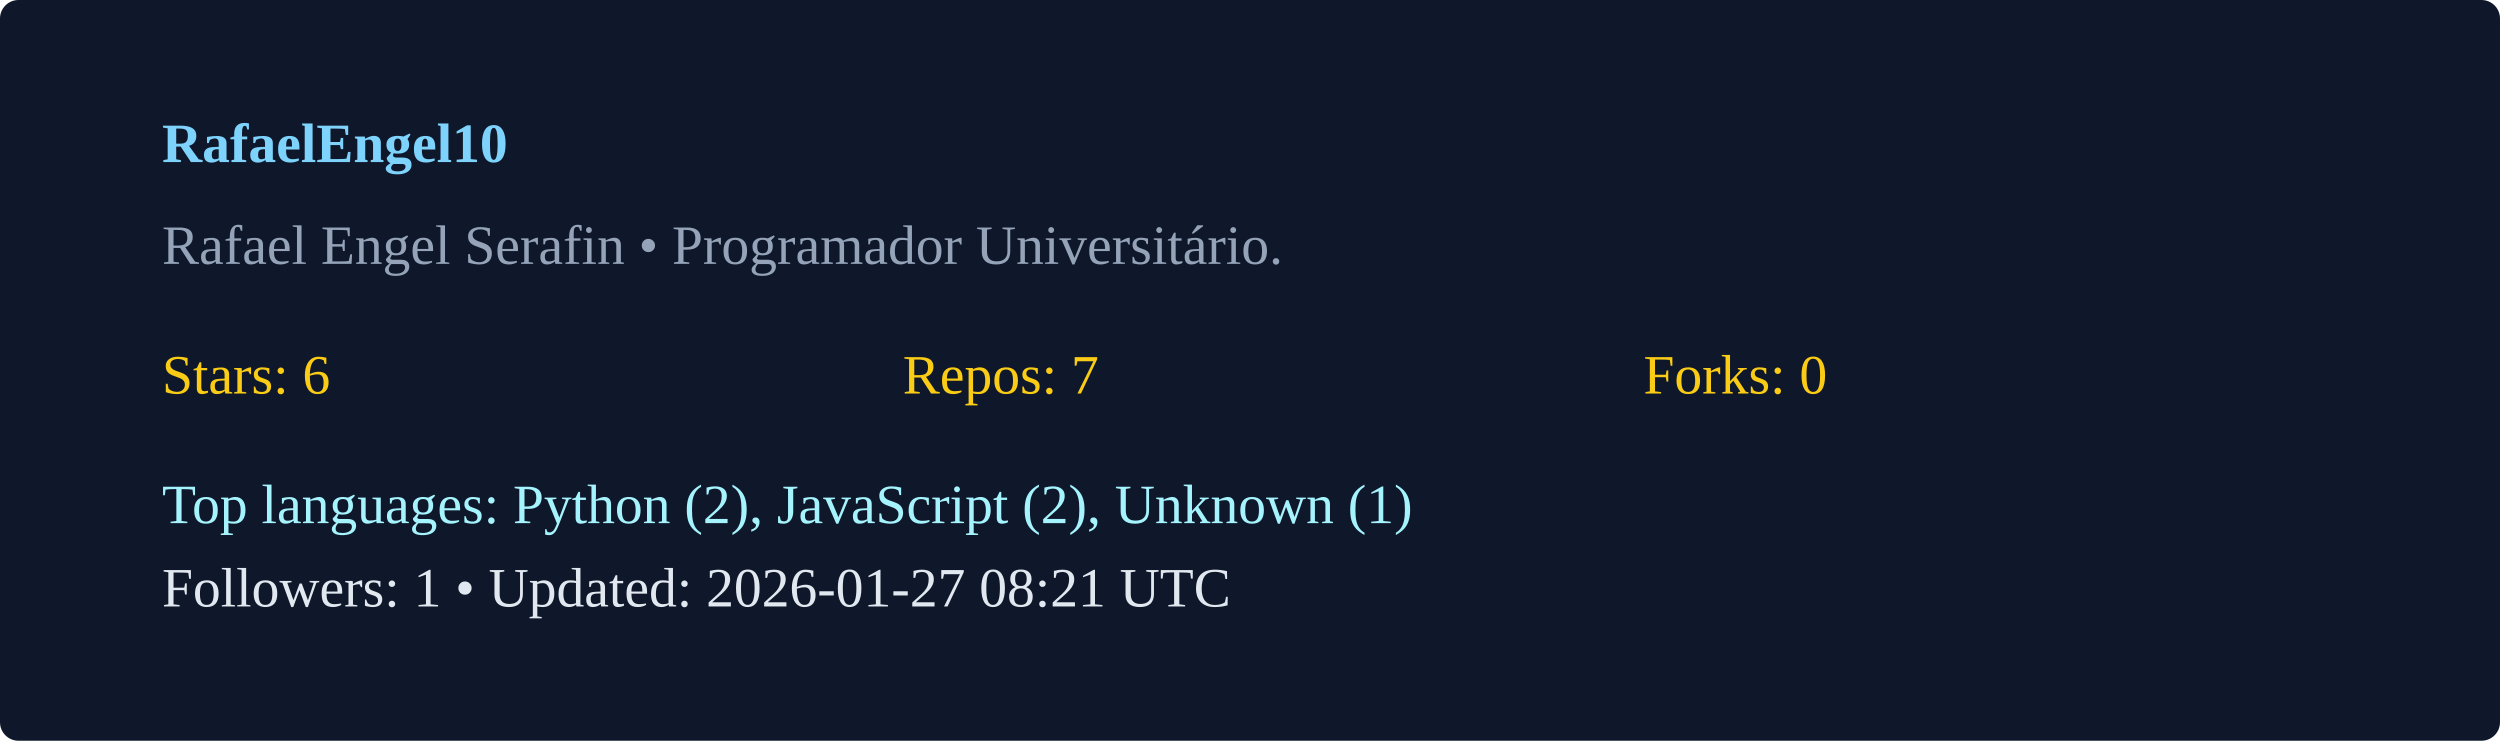
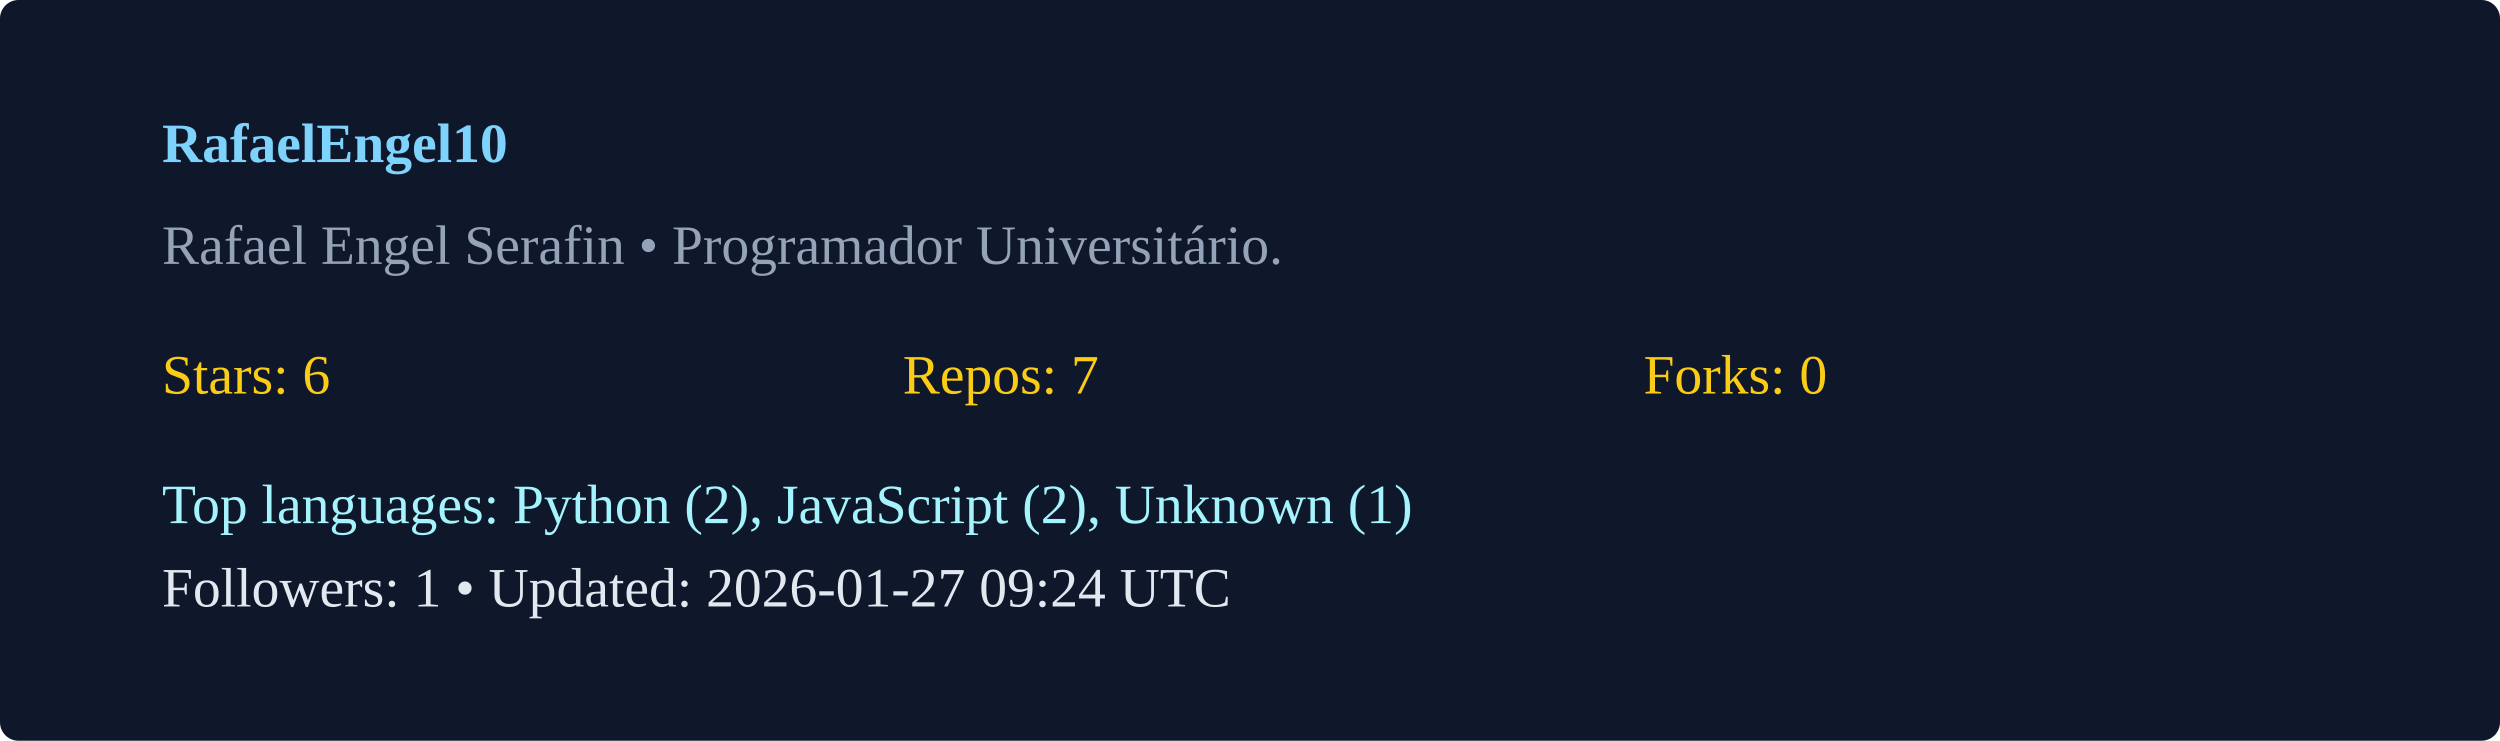
<svg xmlns="http://www.w3.org/2000/svg" width="540" height="160" viewBox="0 0 540 160">
  <rect width="100%" height="100%" rx="4" fill="#0f172a" />
  <g transform="translate(35,35)">
    <text x="0" y="0" fill="#7dd3fc" font-weight="600">RafaelEngel10</text>
    <text x="0" y="22" fill="#94a3b8">Rafael Engel Serafin  • Programador Universitário. </text>
    <g transform="translate(0,50)">
      <text x="0" y="0" fill="#facc15">Stars: 6</text>
      <text x="160" y="0" fill="#facc15">Repos: 7</text>
      <text x="320" y="0" fill="#facc15">Forks: 0</text>
      <text x="0" y="28" fill="#a5f3fc">Top languages: Python (2), JavaScript (2), Unknown (1)</text>
-       <text x="0" y="46" fill="#e2e8f0">Followers: 1 • Updated: 2026-01-27 08:21 UTC</text>
+       <text x="0" y="46" fill="#e2e8f0">Followers: 1 • Updated: 2026-01-27 09:24 UTC</text>
    </g>
  </g>
</svg>
